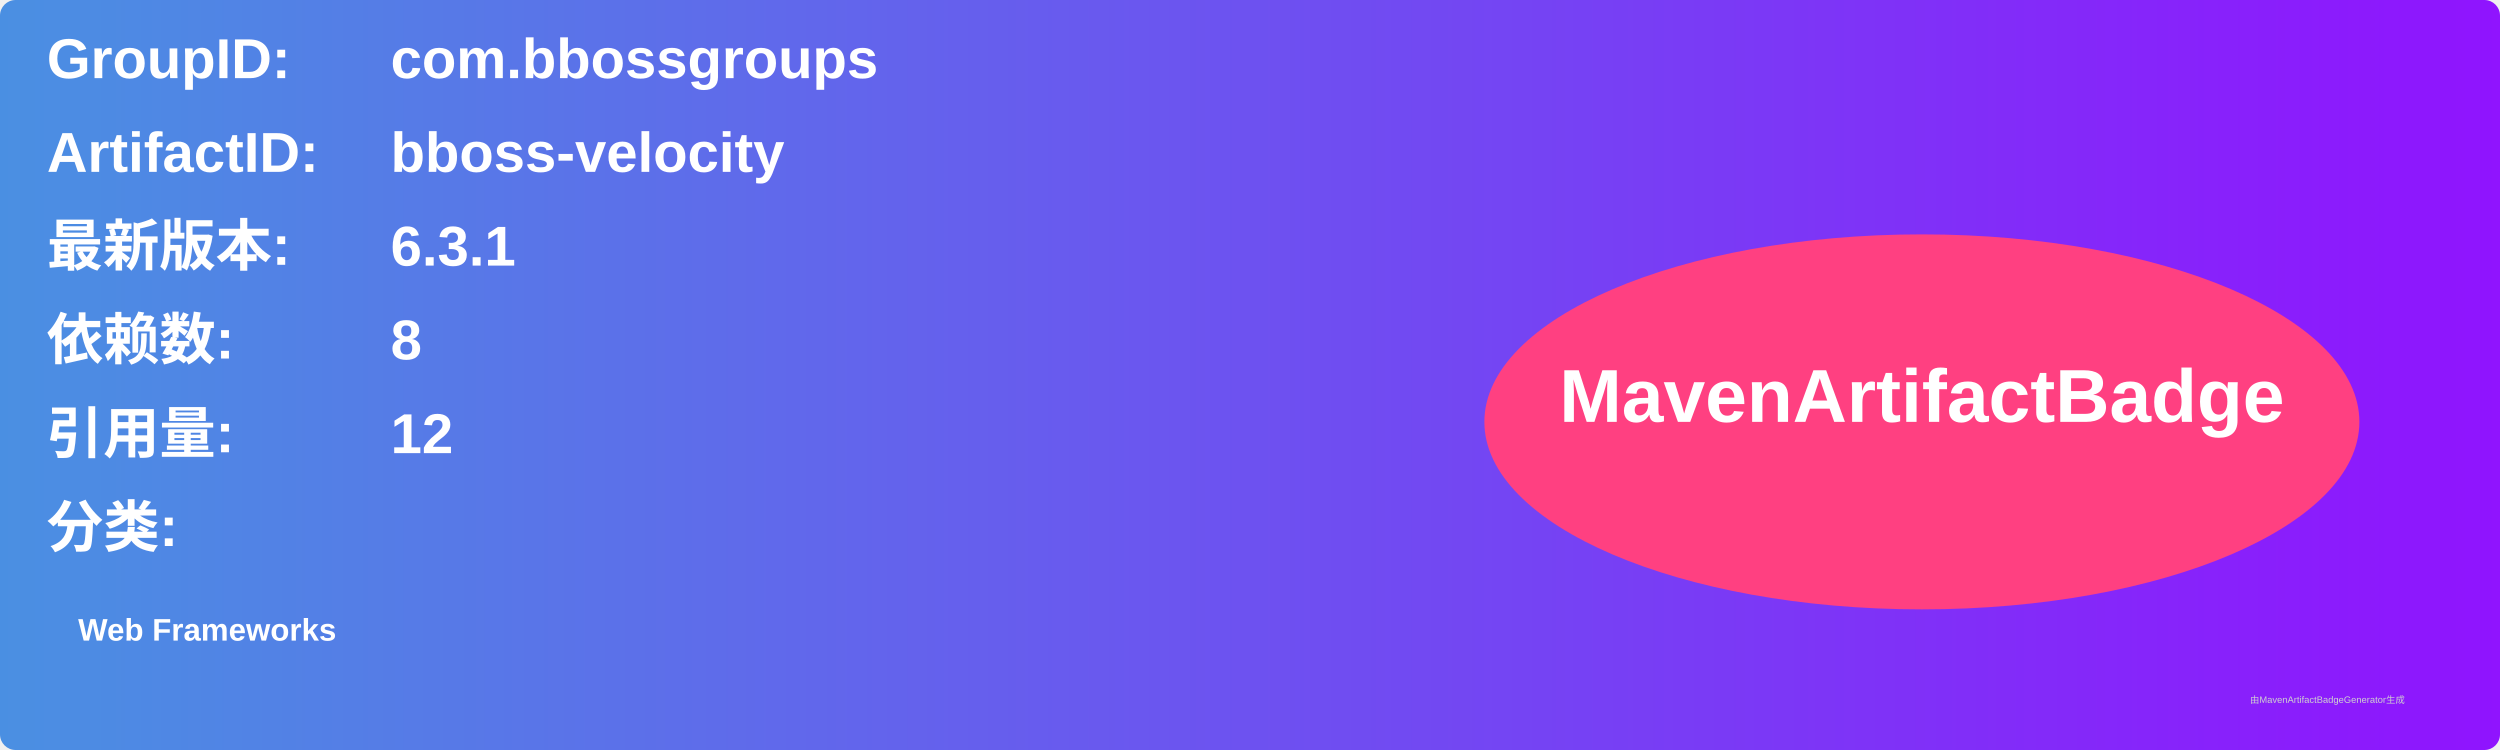
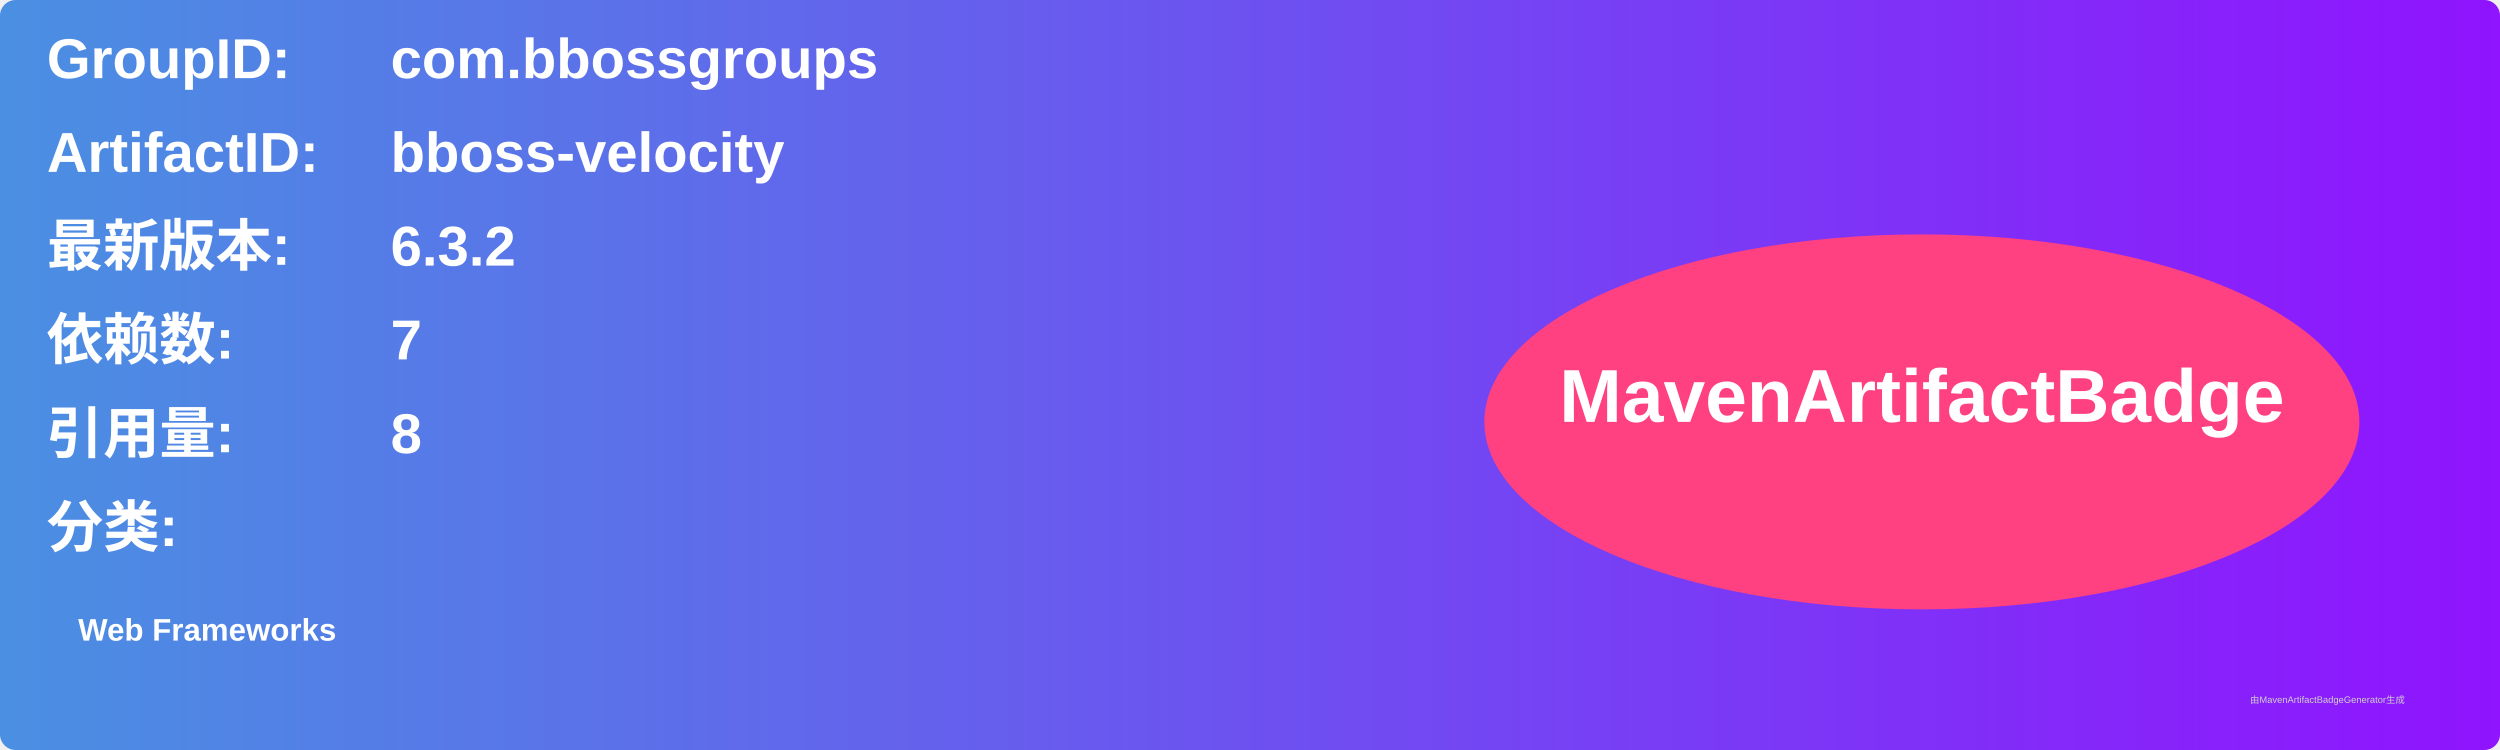
<svg xmlns="http://www.w3.org/2000/svg" width="800" height="240" viewBox="0 0 800 240">
  <linearGradient id="grad" x1="0%" y1="0%" x2="100%" y2="0%">
    <stop offset="0%" stop-color="#4a90e2" />
    <stop offset="100%" stop-color="#9013fe" />
  </linearGradient>
  <rect width="100%" height="100%" rx="5" ry="5" fill="url(#grad)" />
  <g transform="translate(15, 15)">
    <text x="0" y="10" font-family="Arial" font-size="18" fill="white" font-weight="bold" width="260">GroupID:</text>
    <text x="110" y="10" font-family="Arial" font-size="18" fill="white" font-weight="bold" width="460">com.bbossgroups</text>
    <text x="0" y="40" font-family="Arial" font-size="18" fill="white" font-weight="bold" width="260">ArtifactID:</text>
    <text x="110" y="40" font-family="Arial" font-size="18" fill="white" font-weight="bold" width="460">bboss-velocity</text>
    <text x="0" y="70" font-family="Arial" font-size="18" fill="white" font-weight="bold">最新版本:</text>
    <text x="110" y="70" font-family="Arial" font-size="18" fill="white" font-weight="bold">
-       <tspan font-weight="bold">6.3.1</tspan>
+       <tspan font-weight="bold">6.3.2</tspan>
    </text>
    <text x="0" y="100" font-family="Arial" font-size="18" fill="white" font-weight="bold">依赖数: </text>
    <text x="110" y="100" font-family="Arial" font-size="18" fill="white">
-       <tspan font-weight="bold">8</tspan>
+       <tspan font-weight="bold">7</tspan>
    </text>
    <text x="0" y="130" font-family="Arial" font-size="18" fill="white" font-weight="bold">引用量: </text>
    <text x="110" y="130" font-family="Arial" font-size="18" fill="white">
-       <tspan font-weight="bold">12</tspan>
+       <tspan font-weight="bold">8</tspan>
    </text>
    <text x="0" y="160" font-family="Arial" font-size="18" fill="white" font-weight="bold">分类:</text>
    <text x="10" y="190" font-family="Arial" font-size="10" fill="white">
      <tspan font-weight="bold">Web Frameworks</tspan>
    </text>
    <ellipse cx="600" cy="120" rx="140" ry="60" fill="#ff4081" />
    <text x="600" y="120" text-anchor="middle" font-family="Arial" font-size="24" fill="white" font-weight="bold">MavenArtifactBadge</text>
  </g>
  <text x="720" y="225" font-family="Arial" font-size="3" fill="#d0d0d0">由MavenArtifactBadgeGenerator生成</text>
</svg>
